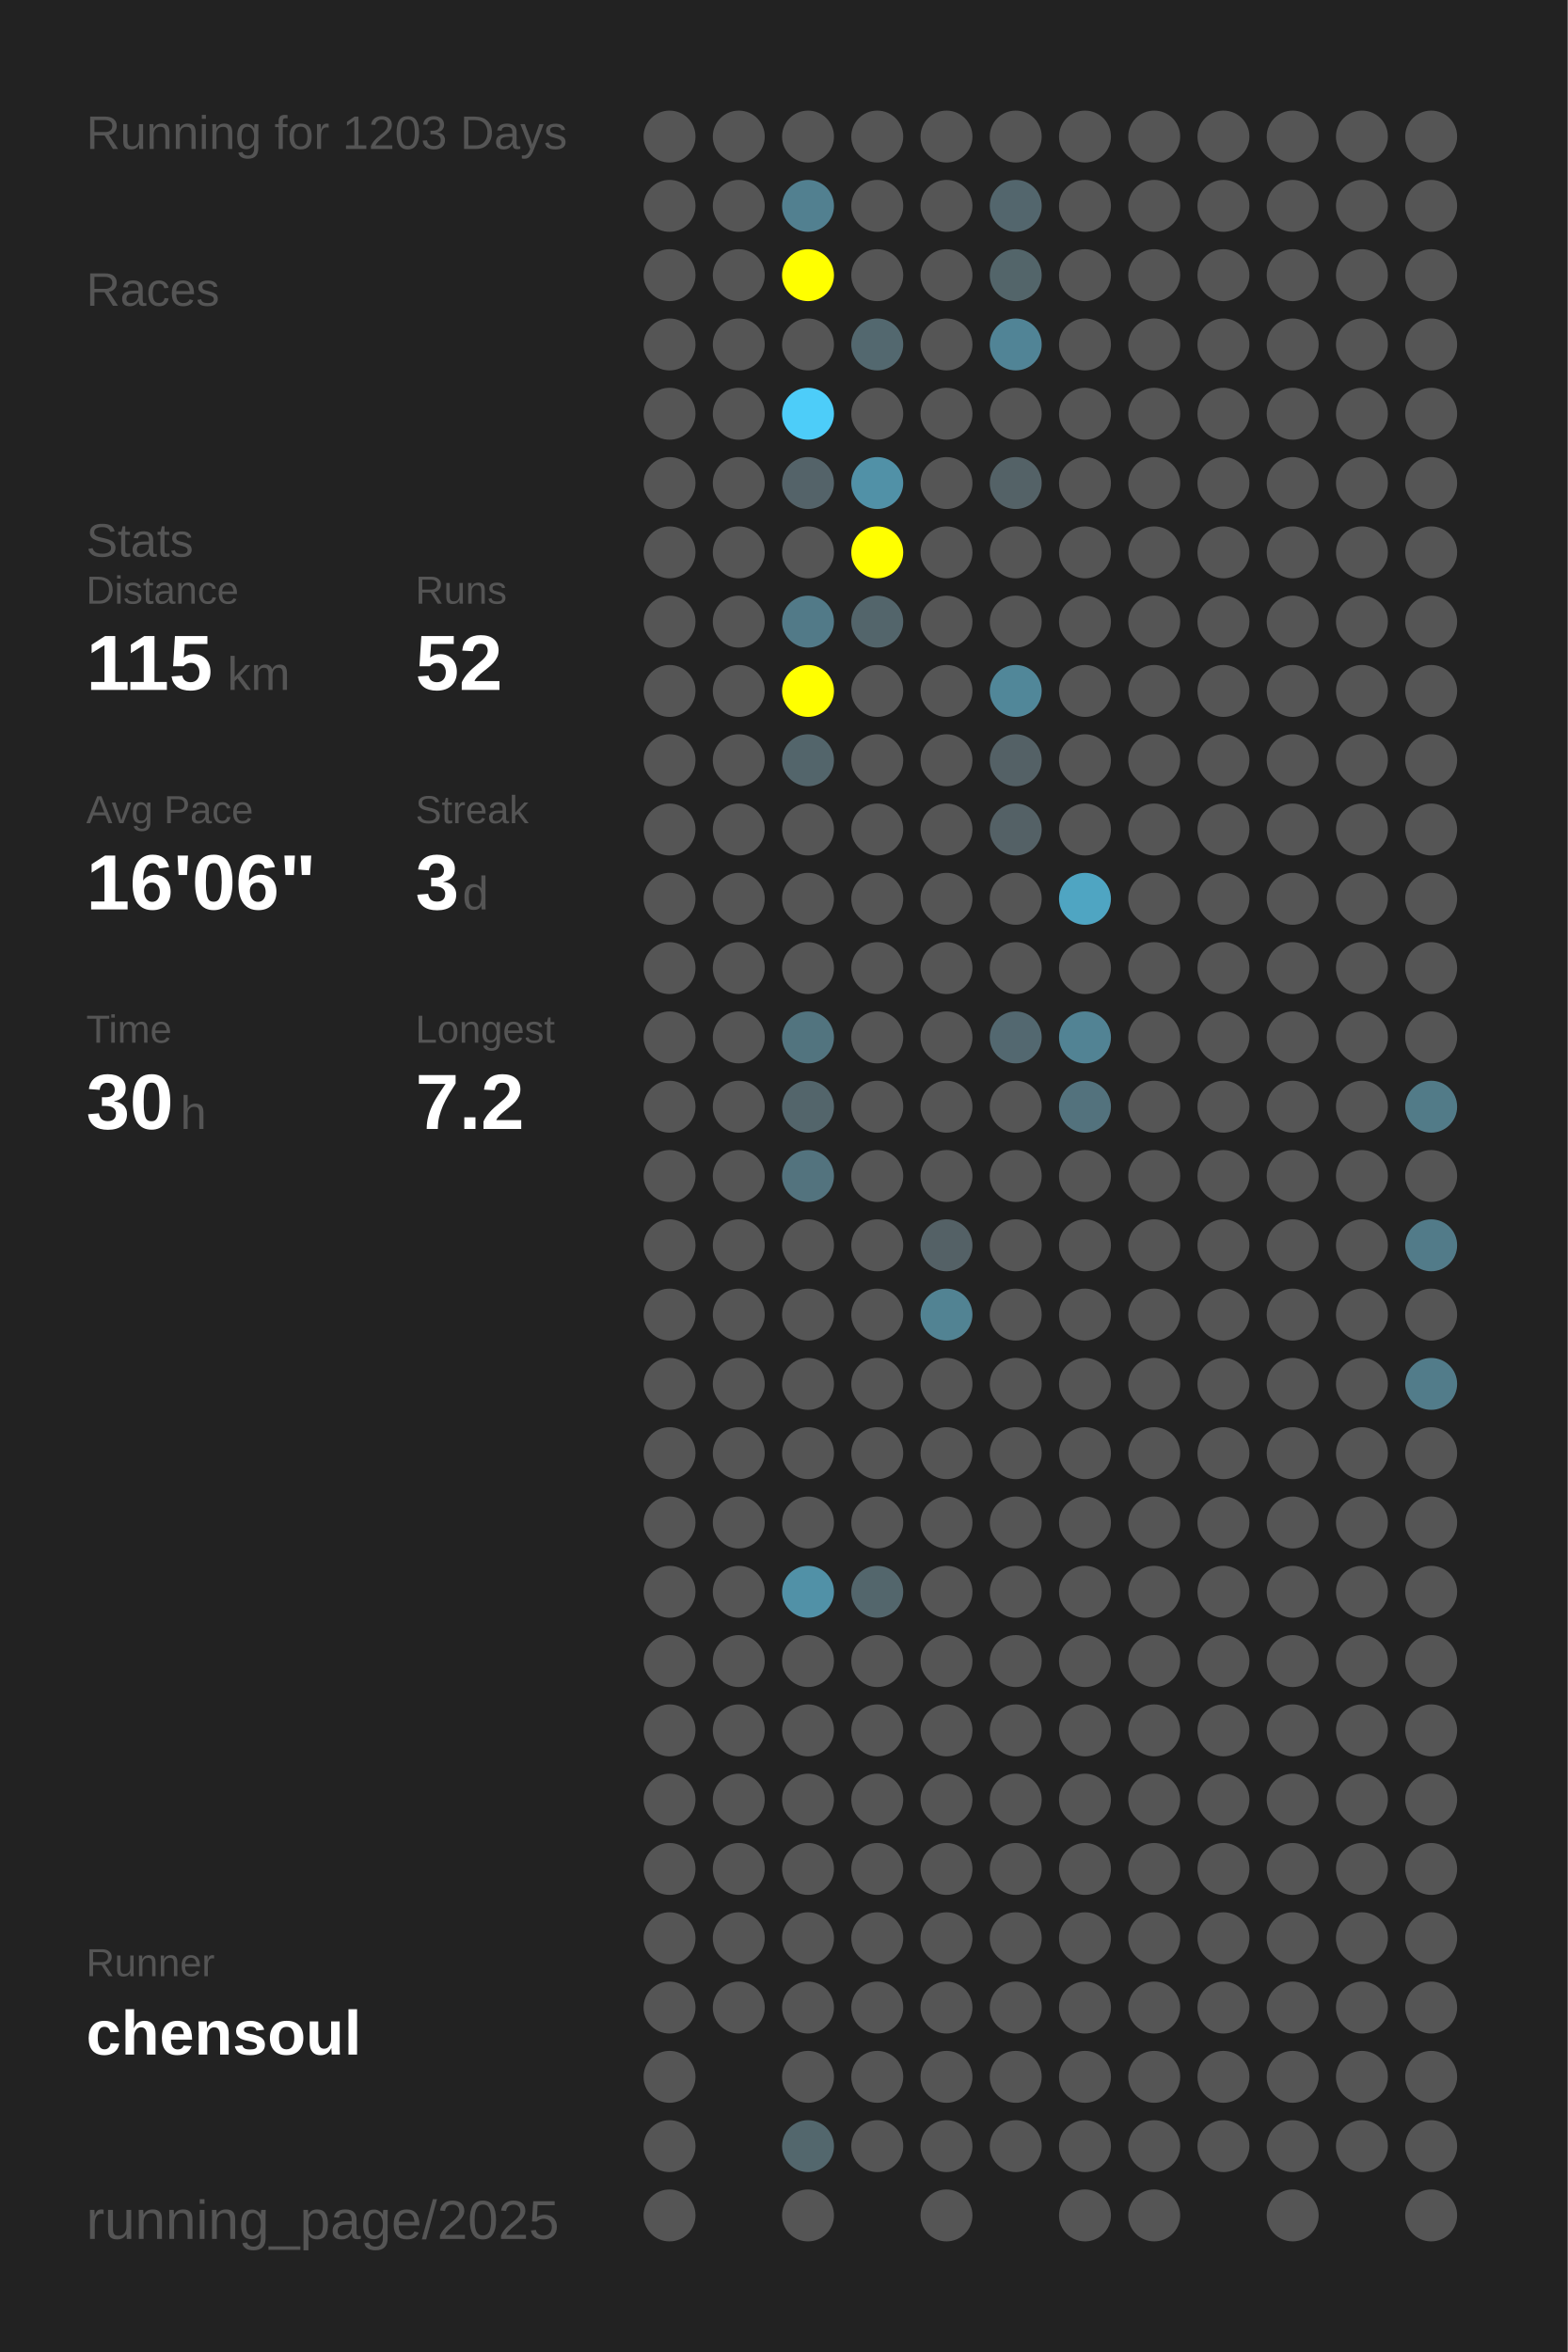
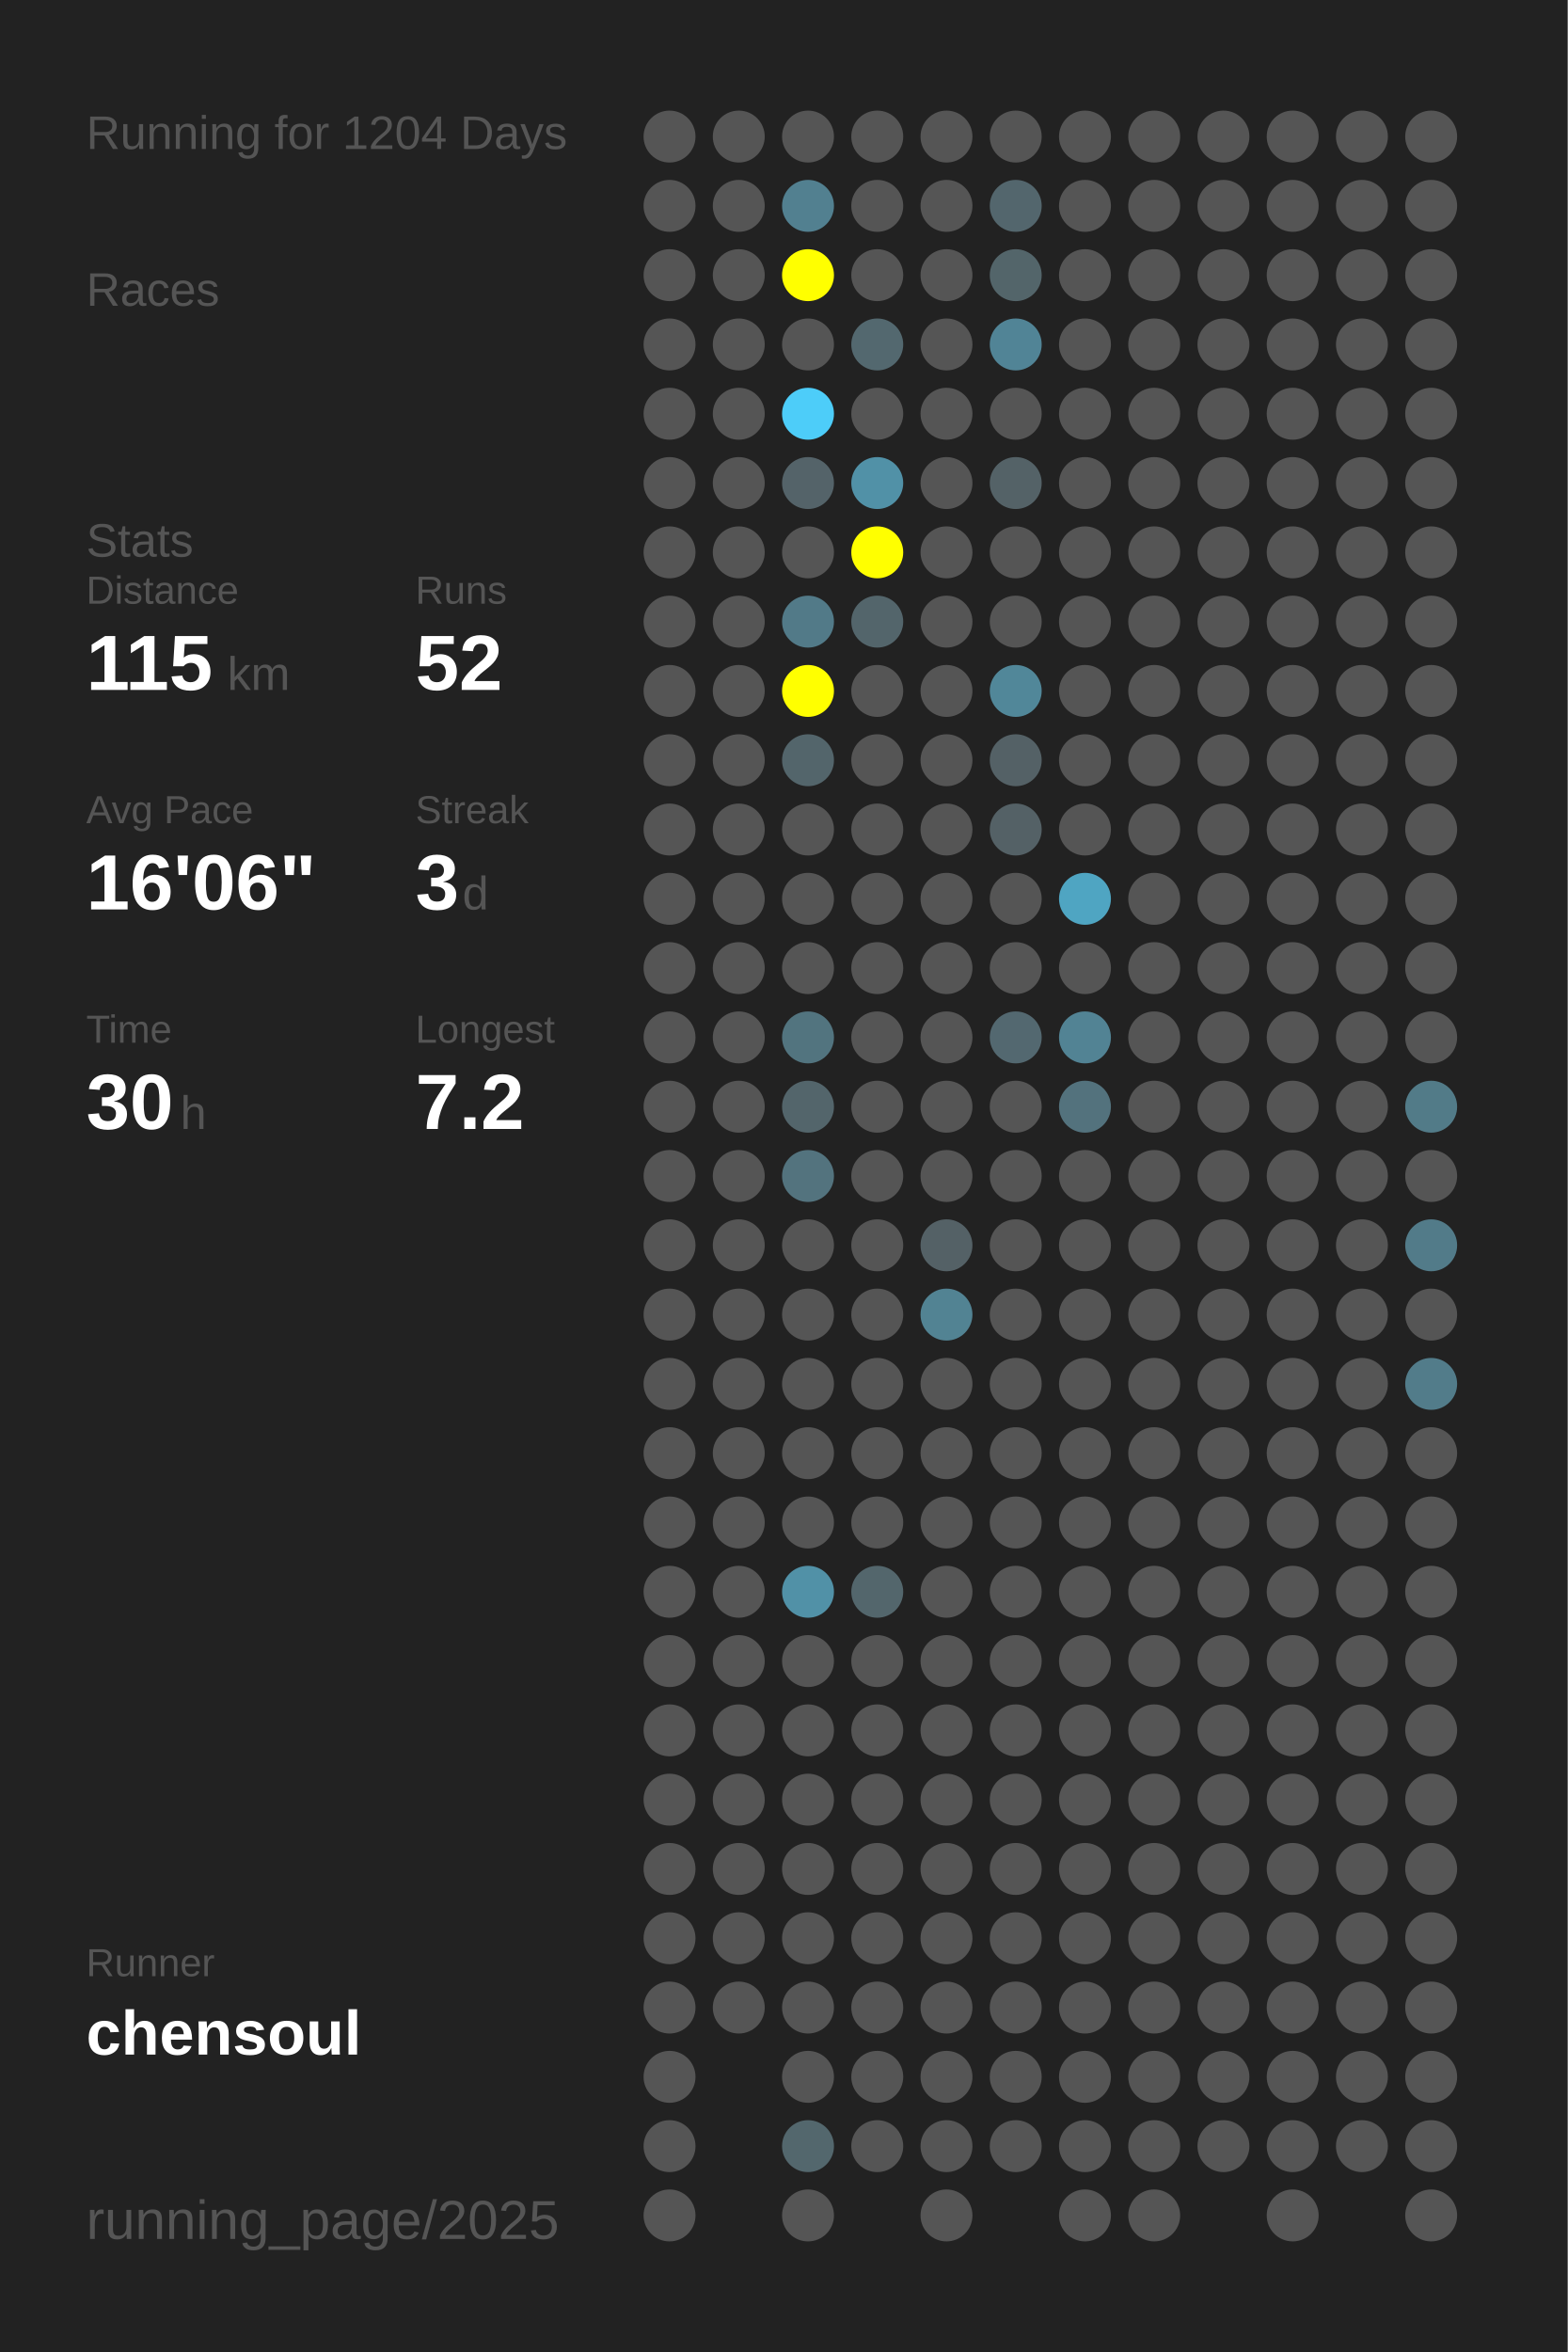
<svg xmlns="http://www.w3.org/2000/svg" baseProfile="full" height="300mm" version="1.1" viewBox="0,0,200,300" width="200mm">
  <defs />
  <rect fill="#222222" height="300" width="200" x="0" y="0" />
-   <text fill="#555555" style="font-size:6px; font-family:Arial;" x="11" y="19">Running for 1203 Days</text>
+   <text fill="#555555" style="font-size:6px; font-family:Arial;" x="11" y="19">Running for 1204 Days</text>
  <text fill="#555555" style="font-size:6px; font-family:Arial;" x="11" y="39">Races</text>
  <text fill="#555555" style="font-size:6px; font-family:Arial;" x="11" y="71">Stats</text>
  <text fill="#555555" style="font-size:5px; font-family:Arial;" x="11" y="77">Distance</text>
  <text fill="#FFFFFF" style="font-size:10px; font-family:Arial; font-weight:bold;" x="11" y="88">115</text>
  <text fill="#555555" style="font-size:6px; font-family:Arial;" x="29" y="88">km</text>
  <text fill="#555555" style="font-size:5px; font-family:Arial;" x="53" y="77">Runs</text>
  <text fill="#FFFFFF" style="font-size:10px; font-family:Arial; font-weight:bold;" x="53" y="88">52</text>
  <text fill="#555555" style="font-size:5px; font-family:Arial;" x="11" y="105">Avg Pace</text>
  <text fill="#FFFFFF" style="font-size:10px; font-family:Arial; font-weight:bold;" x="11" y="116">16'06"</text>
  <text fill="#555555" style="font-size:5px; font-family:Arial;" x="53" y="105">Streak</text>
  <text fill="#FFFFFF" style="font-size:10px; font-family:Arial; font-weight:bold;" x="53" y="116">3</text>
  <text fill="#555555" style="font-size:6px; font-family:Arial;" x="59" y="116">d</text>
  <text fill="#555555" style="font-size:5px; font-family:Arial;" x="11" y="133">Time</text>
  <text fill="#FFFFFF" style="font-size:10px; font-family:Arial; font-weight:bold;" x="11" y="144">30</text>
  <text fill="#555555" style="font-size:6px; font-family:Arial;" x="23" y="144">h</text>
  <text fill="#555555" style="font-size:5px; font-family:Arial;" x="53" y="133">Longest</text>
  <text fill="#FFFFFF" style="font-size:10px; font-family:Arial; font-weight:bold;" x="53" y="144">7.2</text>
  <text fill="#555555" style="font-size:5px; font-family:Arial;" x="11" y="252.065">Runner</text>
  <text fill="#FFFFFF" style="font-size:8px; font-family:Arial; font-weight:bold;" x="11" y="262.065">chensoul</text>
  <text fill="#555555" style="font-size:7px; font-family:Arial;" x="11" y="285.581">running_page/2025</text>
  <circle cx="85.417" cy="17.419" fill="#555555" r="3.312" />
  <circle cx="85.417" cy="26.258" fill="#555555" r="3.312" />
  <circle cx="85.417" cy="35.097" fill="#555555" r="3.312" />
  <circle cx="85.417" cy="43.935" fill="#555555" r="3.312" />
  <circle cx="85.417" cy="52.774" fill="#555555" r="3.312" />
  <circle cx="85.417" cy="61.613" fill="#555555" r="3.312" />
  <circle cx="85.417" cy="70.452" fill="#555555" r="3.312" />
  <circle cx="85.417" cy="79.29" fill="#555555" r="3.312" />
  <circle cx="85.417" cy="88.129" fill="#555555" r="3.312" />
  <circle cx="85.417" cy="96.968" fill="#555555" r="3.312" />
  <circle cx="85.417" cy="105.806" fill="#555555" r="3.312" />
  <circle cx="85.417" cy="114.645" fill="#555555" r="3.312" />
  <circle cx="85.417" cy="123.484" fill="#555555" r="3.312" />
  <circle cx="85.417" cy="132.323" fill="#555555" r="3.312" />
  <circle cx="85.417" cy="141.161" fill="#555555" r="3.312" />
  <circle cx="85.417" cy="150" fill="#555555" r="3.312" />
  <circle cx="85.417" cy="158.839" fill="#555555" r="3.312" />
  <circle cx="85.417" cy="167.677" fill="#555555" r="3.312" />
  <circle cx="85.417" cy="176.516" fill="#555555" r="3.312" />
  <circle cx="85.417" cy="185.355" fill="#555555" r="3.312" />
  <circle cx="85.417" cy="194.194" fill="#555555" r="3.312" />
  <circle cx="85.417" cy="203.032" fill="#555555" r="3.312" />
  <circle cx="85.417" cy="211.871" fill="#555555" r="3.312" />
  <circle cx="85.417" cy="220.71" fill="#555555" r="3.312" />
  <circle cx="85.417" cy="229.548" fill="#555555" r="3.312" />
  <circle cx="85.417" cy="238.387" fill="#555555" r="3.312" />
  <circle cx="85.417" cy="247.226" fill="#555555" r="3.312" />
  <circle cx="85.417" cy="256.065" fill="#555555" r="3.312" />
  <circle cx="85.417" cy="264.903" fill="#555555" r="3.312" />
  <circle cx="85.417" cy="273.742" fill="#555555" r="3.312" />
  <circle cx="85.417" cy="282.581" fill="#555555" r="3.312" />
  <circle cx="94.25" cy="17.419" fill="#555555" r="3.312" />
  <circle cx="94.25" cy="26.258" fill="#555555" r="3.312" />
  <circle cx="94.25" cy="35.097" fill="#555555" r="3.312" />
  <circle cx="94.25" cy="43.935" fill="#555555" r="3.312" />
  <circle cx="94.25" cy="52.774" fill="#555555" r="3.312" />
  <circle cx="94.25" cy="61.613" fill="#555555" r="3.312" />
  <circle cx="94.25" cy="70.452" fill="#555555" r="3.312" />
  <circle cx="94.25" cy="79.29" fill="#555555" r="3.312" />
  <circle cx="94.25" cy="88.129" fill="#555555" r="3.312" />
  <circle cx="94.25" cy="96.968" fill="#555555" r="3.312" />
  <circle cx="94.25" cy="105.806" fill="#555555" r="3.312" />
  <circle cx="94.25" cy="114.645" fill="#555555" r="3.312" />
  <circle cx="94.25" cy="123.484" fill="#555555" r="3.312" />
  <circle cx="94.25" cy="132.323" fill="#555555" r="3.312" />
  <circle cx="94.25" cy="141.161" fill="#555555" r="3.312" />
  <circle cx="94.25" cy="150" fill="#555555" r="3.312" />
  <circle cx="94.25" cy="158.839" fill="#555555" r="3.312" />
  <circle cx="94.25" cy="167.677" fill="#555555" r="3.312" />
  <circle cx="94.25" cy="176.516" fill="#555555" r="3.312" />
  <circle cx="94.25" cy="185.355" fill="#555555" r="3.312" />
  <circle cx="94.25" cy="194.194" fill="#555555" r="3.312" />
  <circle cx="94.25" cy="203.032" fill="#555555" r="3.312" />
  <circle cx="94.25" cy="211.871" fill="#555555" r="3.312" />
  <circle cx="94.25" cy="220.71" fill="#555555" r="3.312" />
  <circle cx="94.25" cy="229.548" fill="#555555" r="3.312" />
  <circle cx="94.25" cy="238.387" fill="#555555" r="3.312" />
  <circle cx="94.25" cy="247.226" fill="#555555" r="3.312" />
  <circle cx="94.25" cy="256.065" fill="#555555" r="3.312" />
  <circle cx="103.083" cy="17.419" fill="#555555" r="3.312" />
  <circle cx="103.083" cy="26.258" fill="#528090" r="3.312" />
  <circle cx="103.083" cy="35.097" fill="#FFFF00" r="3.312" />
  <circle cx="103.083" cy="43.935" fill="#555555" r="3.312" />
  <circle cx="103.083" cy="52.774" fill="#4dcdf9" r="3.312" />
  <circle cx="103.083" cy="61.613" fill="#546369" r="3.312" />
  <circle cx="103.083" cy="70.452" fill="#555555" r="3.312" />
  <circle cx="103.083" cy="79.29" fill="#527a88" r="3.312" />
  <circle cx="103.083" cy="88.129" fill="#FFFF00" r="3.312" />
  <circle cx="103.083" cy="96.968" fill="#53656b" r="3.312" />
  <circle cx="103.083" cy="105.806" fill="#555555" r="3.312" />
  <circle cx="103.083" cy="114.645" fill="#555555" r="3.312" />
  <circle cx="103.083" cy="123.484" fill="#555555" r="3.312" />
  <circle cx="103.083" cy="132.323" fill="#52747f" r="3.312" />
  <circle cx="103.083" cy="141.161" fill="#53656b" r="3.312" />
  <circle cx="103.083" cy="150" fill="#53737e" r="3.312" />
  <circle cx="103.083" cy="158.839" fill="#555555" r="3.312" />
  <circle cx="103.083" cy="167.677" fill="#555555" r="3.312" />
  <circle cx="103.083" cy="176.516" fill="#555555" r="3.312" />
  <circle cx="103.083" cy="185.355" fill="#555555" r="3.312" />
  <circle cx="103.083" cy="194.194" fill="#555555" r="3.312" />
  <circle cx="103.083" cy="203.032" fill="#5191a7" r="3.312" />
  <circle cx="103.083" cy="211.871" fill="#555555" r="3.312" />
  <circle cx="103.083" cy="220.71" fill="#555555" r="3.312" />
  <circle cx="103.083" cy="229.548" fill="#555555" r="3.312" />
  <circle cx="103.083" cy="238.387" fill="#555555" r="3.312" />
  <circle cx="103.083" cy="247.226" fill="#555555" r="3.312" />
  <circle cx="103.083" cy="256.065" fill="#555555" r="3.312" />
  <circle cx="103.083" cy="264.903" fill="#555555" r="3.312" />
  <circle cx="103.083" cy="273.742" fill="#53676d" r="3.312" />
  <circle cx="103.083" cy="282.581" fill="#555555" r="3.312" />
  <circle cx="111.917" cy="17.419" fill="#555555" r="3.312" />
  <circle cx="111.917" cy="26.258" fill="#555555" r="3.312" />
  <circle cx="111.917" cy="35.097" fill="#555555" r="3.312" />
  <circle cx="111.917" cy="43.935" fill="#53686f" r="3.312" />
  <circle cx="111.917" cy="52.774" fill="#555555" r="3.312" />
  <circle cx="111.917" cy="61.613" fill="#5191a7" r="3.312" />
  <circle cx="111.917" cy="70.452" fill="#FFFF00" r="3.312" />
  <circle cx="111.917" cy="79.29" fill="#53656b" r="3.312" />
  <circle cx="111.917" cy="88.129" fill="#555555" r="3.312" />
  <circle cx="111.917" cy="96.968" fill="#555555" r="3.312" />
  <circle cx="111.917" cy="105.806" fill="#555555" r="3.312" />
  <circle cx="111.917" cy="114.645" fill="#555555" r="3.312" />
  <circle cx="111.917" cy="123.484" fill="#555555" r="3.312" />
  <circle cx="111.917" cy="132.323" fill="#555555" r="3.312" />
  <circle cx="111.917" cy="141.161" fill="#555555" r="3.312" />
  <circle cx="111.917" cy="150" fill="#555555" r="3.312" />
  <circle cx="111.917" cy="158.839" fill="#555555" r="3.312" />
  <circle cx="111.917" cy="167.677" fill="#555555" r="3.312" />
  <circle cx="111.917" cy="176.516" fill="#555555" r="3.312" />
  <circle cx="111.917" cy="185.355" fill="#555555" r="3.312" />
  <circle cx="111.917" cy="194.194" fill="#555555" r="3.312" />
  <circle cx="111.917" cy="203.032" fill="#53666c" r="3.312" />
  <circle cx="111.917" cy="211.871" fill="#555555" r="3.312" />
  <circle cx="111.917" cy="220.71" fill="#555555" r="3.312" />
  <circle cx="111.917" cy="229.548" fill="#555555" r="3.312" />
  <circle cx="111.917" cy="238.387" fill="#555555" r="3.312" />
  <circle cx="111.917" cy="247.226" fill="#555555" r="3.312" />
  <circle cx="111.917" cy="256.065" fill="#555555" r="3.312" />
  <circle cx="111.917" cy="264.903" fill="#555555" r="3.312" />
  <circle cx="111.917" cy="273.742" fill="#555555" r="3.312" />
  <circle cx="120.75" cy="17.419" fill="#555555" r="3.312" />
  <circle cx="120.75" cy="26.258" fill="#555555" r="3.312" />
  <circle cx="120.75" cy="35.097" fill="#555555" r="3.312" />
  <circle cx="120.75" cy="43.935" fill="#555555" r="3.312" />
  <circle cx="120.75" cy="52.774" fill="#555555" r="3.312" />
  <circle cx="120.75" cy="61.613" fill="#555555" r="3.312" />
  <circle cx="120.75" cy="70.452" fill="#555555" r="3.312" />
  <circle cx="120.75" cy="79.29" fill="#555555" r="3.312" />
  <circle cx="120.75" cy="88.129" fill="#555555" r="3.312" />
  <circle cx="120.75" cy="96.968" fill="#555555" r="3.312" />
  <circle cx="120.75" cy="105.806" fill="#555555" r="3.312" />
  <circle cx="120.75" cy="114.645" fill="#555555" r="3.312" />
  <circle cx="120.75" cy="123.484" fill="#555555" r="3.312" />
  <circle cx="120.75" cy="132.323" fill="#555555" r="3.312" />
  <circle cx="120.75" cy="141.161" fill="#555555" r="3.312" />
  <circle cx="120.75" cy="150" fill="#555555" r="3.312" />
  <circle cx="120.75" cy="158.839" fill="#546166" r="3.312" />
  <circle cx="120.75" cy="167.677" fill="#528393" r="3.312" />
  <circle cx="120.75" cy="176.516" fill="#555555" r="3.312" />
  <circle cx="120.75" cy="185.355" fill="#555555" r="3.312" />
  <circle cx="120.75" cy="194.194" fill="#555555" r="3.312" />
  <circle cx="120.75" cy="203.032" fill="#555555" r="3.312" />
  <circle cx="120.75" cy="211.871" fill="#555555" r="3.312" />
  <circle cx="120.75" cy="220.71" fill="#555555" r="3.312" />
  <circle cx="120.75" cy="229.548" fill="#555555" r="3.312" />
  <circle cx="120.75" cy="238.387" fill="#555555" r="3.312" />
  <circle cx="120.75" cy="247.226" fill="#555555" r="3.312" />
  <circle cx="120.75" cy="256.065" fill="#555555" r="3.312" />
  <circle cx="120.75" cy="264.903" fill="#555555" r="3.312" />
  <circle cx="120.75" cy="273.742" fill="#555555" r="3.312" />
  <circle cx="120.75" cy="282.581" fill="#555555" r="3.312" />
  <circle cx="129.583" cy="17.419" fill="#555555" r="3.312" />
  <circle cx="129.583" cy="26.258" fill="#53666d" r="3.312" />
  <circle cx="129.583" cy="35.097" fill="#53656a" r="3.312" />
  <circle cx="129.583" cy="43.935" fill="#518496" r="3.312" />
  <circle cx="129.583" cy="52.774" fill="#555555" r="3.312" />
  <circle cx="129.583" cy="61.613" fill="#546267" r="3.312" />
  <circle cx="129.583" cy="70.452" fill="#555555" r="3.312" />
  <circle cx="129.583" cy="79.29" fill="#555555" r="3.312" />
  <circle cx="129.583" cy="88.129" fill="#518799" r="3.312" />
  <circle cx="129.583" cy="96.968" fill="#546166" r="3.312" />
  <circle cx="129.583" cy="105.806" fill="#546166" r="3.312" />
  <circle cx="129.583" cy="114.645" fill="#555555" r="3.312" />
  <circle cx="129.583" cy="123.484" fill="#555555" r="3.312" />
  <circle cx="129.583" cy="132.323" fill="#536870" r="3.312" />
  <circle cx="129.583" cy="141.161" fill="#555555" r="3.312" />
  <circle cx="129.583" cy="150" fill="#555555" r="3.312" />
  <circle cx="129.583" cy="158.839" fill="#555555" r="3.312" />
  <circle cx="129.583" cy="167.677" fill="#555555" r="3.312" />
  <circle cx="129.583" cy="176.516" fill="#555555" r="3.312" />
  <circle cx="129.583" cy="185.355" fill="#555555" r="3.312" />
  <circle cx="129.583" cy="194.194" fill="#555555" r="3.312" />
  <circle cx="129.583" cy="203.032" fill="#555555" r="3.312" />
  <circle cx="129.583" cy="211.871" fill="#555555" r="3.312" />
  <circle cx="129.583" cy="220.71" fill="#555555" r="3.312" />
  <circle cx="129.583" cy="229.548" fill="#555555" r="3.312" />
  <circle cx="129.583" cy="238.387" fill="#555555" r="3.312" />
  <circle cx="129.583" cy="247.226" fill="#555555" r="3.312" />
  <circle cx="129.583" cy="256.065" fill="#555555" r="3.312" />
  <circle cx="129.583" cy="264.903" fill="#555555" r="3.312" />
  <circle cx="129.583" cy="273.742" fill="#555555" r="3.312" />
  <circle cx="138.417" cy="17.419" fill="#555555" r="3.312" />
  <circle cx="138.417" cy="26.258" fill="#555555" r="3.312" />
  <circle cx="138.417" cy="35.097" fill="#555555" r="3.312" />
  <circle cx="138.417" cy="43.935" fill="#555555" r="3.312" />
  <circle cx="138.417" cy="52.774" fill="#555555" r="3.312" />
  <circle cx="138.417" cy="61.613" fill="#555555" r="3.312" />
  <circle cx="138.417" cy="70.452" fill="#555555" r="3.312" />
  <circle cx="138.417" cy="79.29" fill="#555555" r="3.312" />
  <circle cx="138.417" cy="88.129" fill="#555555" r="3.312" />
  <circle cx="138.417" cy="96.968" fill="#555555" r="3.312" />
  <circle cx="138.417" cy="105.806" fill="#555555" r="3.312" />
  <circle cx="138.417" cy="114.645" fill="#4fa5c2" r="3.312" />
  <circle cx="138.417" cy="123.484" fill="#555555" r="3.312" />
  <circle cx="138.417" cy="132.323" fill="#528394" r="3.312" />
  <circle cx="138.417" cy="141.161" fill="#53727d" r="3.312" />
  <circle cx="138.417" cy="150" fill="#555555" r="3.312" />
  <circle cx="138.417" cy="158.839" fill="#555555" r="3.312" />
  <circle cx="138.417" cy="167.677" fill="#555555" r="3.312" />
  <circle cx="138.417" cy="176.516" fill="#555555" r="3.312" />
  <circle cx="138.417" cy="185.355" fill="#555555" r="3.312" />
  <circle cx="138.417" cy="194.194" fill="#555555" r="3.312" />
  <circle cx="138.417" cy="203.032" fill="#555555" r="3.312" />
  <circle cx="138.417" cy="211.871" fill="#555555" r="3.312" />
  <circle cx="138.417" cy="220.71" fill="#555555" r="3.312" />
  <circle cx="138.417" cy="229.548" fill="#555555" r="3.312" />
  <circle cx="138.417" cy="238.387" fill="#555555" r="3.312" />
  <circle cx="138.417" cy="247.226" fill="#555555" r="3.312" />
  <circle cx="138.417" cy="256.065" fill="#555555" r="3.312" />
  <circle cx="138.417" cy="264.903" fill="#555555" r="3.312" />
  <circle cx="138.417" cy="273.742" fill="#555555" r="3.312" />
  <circle cx="138.417" cy="282.581" fill="#555555" r="3.312" />
  <circle cx="147.25" cy="17.419" fill="#555555" r="3.312" />
  <circle cx="147.25" cy="26.258" fill="#555555" r="3.312" />
  <circle cx="147.25" cy="35.097" fill="#555555" r="3.312" />
  <circle cx="147.25" cy="43.935" fill="#555555" r="3.312" />
  <circle cx="147.25" cy="52.774" fill="#555555" r="3.312" />
  <circle cx="147.25" cy="61.613" fill="#555555" r="3.312" />
  <circle cx="147.25" cy="70.452" fill="#555555" r="3.312" />
  <circle cx="147.25" cy="79.29" fill="#555555" r="3.312" />
  <circle cx="147.25" cy="88.129" fill="#555555" r="3.312" />
  <circle cx="147.25" cy="96.968" fill="#555555" r="3.312" />
  <circle cx="147.25" cy="105.806" fill="#555555" r="3.312" />
  <circle cx="147.25" cy="114.645" fill="#555555" r="3.312" />
  <circle cx="147.25" cy="123.484" fill="#555555" r="3.312" />
  <circle cx="147.25" cy="132.323" fill="#555555" r="3.312" />
  <circle cx="147.25" cy="141.161" fill="#555555" r="3.312" />
  <circle cx="147.25" cy="150" fill="#555555" r="3.312" />
  <circle cx="147.25" cy="158.839" fill="#555555" r="3.312" />
  <circle cx="147.25" cy="167.677" fill="#555555" r="3.312" />
  <circle cx="147.25" cy="176.516" fill="#555555" r="3.312" />
  <circle cx="147.25" cy="185.355" fill="#555555" r="3.312" />
  <circle cx="147.25" cy="194.194" fill="#555555" r="3.312" />
  <circle cx="147.25" cy="203.032" fill="#555555" r="3.312" />
  <circle cx="147.25" cy="211.871" fill="#555555" r="3.312" />
  <circle cx="147.25" cy="220.71" fill="#555555" r="3.312" />
  <circle cx="147.25" cy="229.548" fill="#555555" r="3.312" />
  <circle cx="147.25" cy="238.387" fill="#555555" r="3.312" />
  <circle cx="147.25" cy="247.226" fill="#555555" r="3.312" />
  <circle cx="147.25" cy="256.065" fill="#555555" r="3.312" />
  <circle cx="147.25" cy="264.903" fill="#555555" r="3.312" />
  <circle cx="147.25" cy="273.742" fill="#555555" r="3.312" />
  <circle cx="147.25" cy="282.581" fill="#555555" r="3.312" />
  <circle cx="156.083" cy="17.419" fill="#555555" r="3.312" />
  <circle cx="156.083" cy="26.258" fill="#555555" r="3.312" />
  <circle cx="156.083" cy="35.097" fill="#555555" r="3.312" />
  <circle cx="156.083" cy="43.935" fill="#555555" r="3.312" />
  <circle cx="156.083" cy="52.774" fill="#555555" r="3.312" />
  <circle cx="156.083" cy="61.613" fill="#555555" r="3.312" />
  <circle cx="156.083" cy="70.452" fill="#555555" r="3.312" />
  <circle cx="156.083" cy="79.29" fill="#555555" r="3.312" />
  <circle cx="156.083" cy="88.129" fill="#555555" r="3.312" />
  <circle cx="156.083" cy="96.968" fill="#555555" r="3.312" />
  <circle cx="156.083" cy="105.806" fill="#555555" r="3.312" />
  <circle cx="156.083" cy="114.645" fill="#555555" r="3.312" />
  <circle cx="156.083" cy="123.484" fill="#555555" r="3.312" />
  <circle cx="156.083" cy="132.323" fill="#555555" r="3.312" />
  <circle cx="156.083" cy="141.161" fill="#555555" r="3.312" />
  <circle cx="156.083" cy="150" fill="#555555" r="3.312" />
  <circle cx="156.083" cy="158.839" fill="#555555" r="3.312" />
  <circle cx="156.083" cy="167.677" fill="#555555" r="3.312" />
  <circle cx="156.083" cy="176.516" fill="#555555" r="3.312" />
  <circle cx="156.083" cy="185.355" fill="#555555" r="3.312" />
  <circle cx="156.083" cy="194.194" fill="#555555" r="3.312" />
  <circle cx="156.083" cy="203.032" fill="#555555" r="3.312" />
  <circle cx="156.083" cy="211.871" fill="#555555" r="3.312" />
  <circle cx="156.083" cy="220.71" fill="#555555" r="3.312" />
  <circle cx="156.083" cy="229.548" fill="#555555" r="3.312" />
  <circle cx="156.083" cy="238.387" fill="#555555" r="3.312" />
  <circle cx="156.083" cy="247.226" fill="#555555" r="3.312" />
  <circle cx="156.083" cy="256.065" fill="#555555" r="3.312" />
  <circle cx="156.083" cy="264.903" fill="#555555" r="3.312" />
  <circle cx="156.083" cy="273.742" fill="#555555" r="3.312" />
  <circle cx="164.917" cy="17.419" fill="#555555" r="3.312" />
  <circle cx="164.917" cy="26.258" fill="#555555" r="3.312" />
  <circle cx="164.917" cy="35.097" fill="#555555" r="3.312" />
  <circle cx="164.917" cy="43.935" fill="#555555" r="3.312" />
  <circle cx="164.917" cy="52.774" fill="#555555" r="3.312" />
  <circle cx="164.917" cy="61.613" fill="#555555" r="3.312" />
  <circle cx="164.917" cy="70.452" fill="#555555" r="3.312" />
  <circle cx="164.917" cy="79.29" fill="#555555" r="3.312" />
  <circle cx="164.917" cy="88.129" fill="#555555" r="3.312" />
  <circle cx="164.917" cy="96.968" fill="#555555" r="3.312" />
  <circle cx="164.917" cy="105.806" fill="#555555" r="3.312" />
  <circle cx="164.917" cy="114.645" fill="#555555" r="3.312" />
  <circle cx="164.917" cy="123.484" fill="#555555" r="3.312" />
  <circle cx="164.917" cy="132.323" fill="#555555" r="3.312" />
  <circle cx="164.917" cy="141.161" fill="#555555" r="3.312" />
  <circle cx="164.917" cy="150" fill="#555555" r="3.312" />
  <circle cx="164.917" cy="158.839" fill="#555555" r="3.312" />
  <circle cx="164.917" cy="167.677" fill="#555555" r="3.312" />
  <circle cx="164.917" cy="176.516" fill="#555555" r="3.312" />
  <circle cx="164.917" cy="185.355" fill="#555555" r="3.312" />
  <circle cx="164.917" cy="194.194" fill="#555555" r="3.312" />
  <circle cx="164.917" cy="203.032" fill="#555555" r="3.312" />
  <circle cx="164.917" cy="211.871" fill="#555555" r="3.312" />
  <circle cx="164.917" cy="220.71" fill="#555555" r="3.312" />
  <circle cx="164.917" cy="229.548" fill="#555555" r="3.312" />
  <circle cx="164.917" cy="238.387" fill="#555555" r="3.312" />
  <circle cx="164.917" cy="247.226" fill="#555555" r="3.312" />
  <circle cx="164.917" cy="256.065" fill="#555555" r="3.312" />
  <circle cx="164.917" cy="264.903" fill="#555555" r="3.312" />
  <circle cx="164.917" cy="273.742" fill="#555555" r="3.312" />
  <circle cx="164.917" cy="282.581" fill="#555555" r="3.312" />
  <circle cx="173.75" cy="17.419" fill="#555555" r="3.312" />
  <circle cx="173.75" cy="26.258" fill="#555555" r="3.312" />
  <circle cx="173.75" cy="35.097" fill="#555555" r="3.312" />
  <circle cx="173.75" cy="43.935" fill="#555555" r="3.312" />
  <circle cx="173.75" cy="52.774" fill="#555555" r="3.312" />
  <circle cx="173.75" cy="61.613" fill="#555555" r="3.312" />
  <circle cx="173.75" cy="70.452" fill="#555555" r="3.312" />
  <circle cx="173.75" cy="79.29" fill="#555555" r="3.312" />
  <circle cx="173.75" cy="88.129" fill="#555555" r="3.312" />
  <circle cx="173.75" cy="96.968" fill="#555555" r="3.312" />
  <circle cx="173.75" cy="105.806" fill="#555555" r="3.312" />
  <circle cx="173.75" cy="114.645" fill="#555555" r="3.312" />
  <circle cx="173.75" cy="123.484" fill="#555555" r="3.312" />
  <circle cx="173.75" cy="132.323" fill="#555555" r="3.312" />
  <circle cx="173.75" cy="141.161" fill="#555555" r="3.312" />
  <circle cx="173.75" cy="150" fill="#555555" r="3.312" />
  <circle cx="173.75" cy="158.839" fill="#555555" r="3.312" />
  <circle cx="173.75" cy="167.677" fill="#555555" r="3.312" />
  <circle cx="173.75" cy="176.516" fill="#555555" r="3.312" />
  <circle cx="173.75" cy="185.355" fill="#555555" r="3.312" />
  <circle cx="173.75" cy="194.194" fill="#555555" r="3.312" />
  <circle cx="173.75" cy="203.032" fill="#555555" r="3.312" />
  <circle cx="173.75" cy="211.871" fill="#555555" r="3.312" />
  <circle cx="173.75" cy="220.71" fill="#555555" r="3.312" />
  <circle cx="173.75" cy="229.548" fill="#555555" r="3.312" />
  <circle cx="173.75" cy="238.387" fill="#555555" r="3.312" />
  <circle cx="173.75" cy="247.226" fill="#555555" r="3.312" />
  <circle cx="173.75" cy="256.065" fill="#555555" r="3.312" />
  <circle cx="173.75" cy="264.903" fill="#555555" r="3.312" />
  <circle cx="173.75" cy="273.742" fill="#555555" r="3.312" />
  <circle cx="182.583" cy="17.419" fill="#555555" r="3.312" />
  <circle cx="182.583" cy="26.258" fill="#555555" r="3.312" />
  <circle cx="182.583" cy="35.097" fill="#555555" r="3.312" />
  <circle cx="182.583" cy="43.935" fill="#555555" r="3.312" />
  <circle cx="182.583" cy="52.774" fill="#555555" r="3.312" />
  <circle cx="182.583" cy="61.613" fill="#555555" r="3.312" />
  <circle cx="182.583" cy="70.452" fill="#555555" r="3.312" />
  <circle cx="182.583" cy="79.29" fill="#555555" r="3.312" />
  <circle cx="182.583" cy="88.129" fill="#555555" r="3.312" />
  <circle cx="182.583" cy="96.968" fill="#555555" r="3.312" />
  <circle cx="182.583" cy="105.806" fill="#555555" r="3.312" />
  <circle cx="182.583" cy="114.645" fill="#555555" r="3.312" />
  <circle cx="182.583" cy="123.484" fill="#555555" r="3.312" />
  <circle cx="182.583" cy="132.323" fill="#555555" r="3.312" />
  <circle cx="182.583" cy="141.161" fill="#527b88" r="3.312" />
  <circle cx="182.583" cy="150" fill="#555555" r="3.312" />
  <circle cx="182.583" cy="158.839" fill="#527b89" r="3.312" />
  <circle cx="182.583" cy="167.677" fill="#555555" r="3.312" />
  <circle cx="182.583" cy="176.516" fill="#527c8a" r="3.312" />
  <circle cx="182.583" cy="185.355" fill="#555555" r="3.312" />
  <circle cx="182.583" cy="194.194" fill="#555555" r="3.312" />
  <circle cx="182.583" cy="203.032" fill="#555555" r="3.312" />
  <circle cx="182.583" cy="211.871" fill="#555555" r="3.312" />
  <circle cx="182.583" cy="220.71" fill="#555555" r="3.312" />
  <circle cx="182.583" cy="229.548" fill="#555555" r="3.312" />
  <circle cx="182.583" cy="238.387" fill="#555555" r="3.312" />
  <circle cx="182.583" cy="247.226" fill="#555555" r="3.312" />
  <circle cx="182.583" cy="256.065" fill="#555555" r="3.312" />
  <circle cx="182.583" cy="264.903" fill="#555555" r="3.312" />
  <circle cx="182.583" cy="273.742" fill="#555555" r="3.312" />
  <circle cx="182.583" cy="282.581" fill="#555555" r="3.312" />
</svg>
